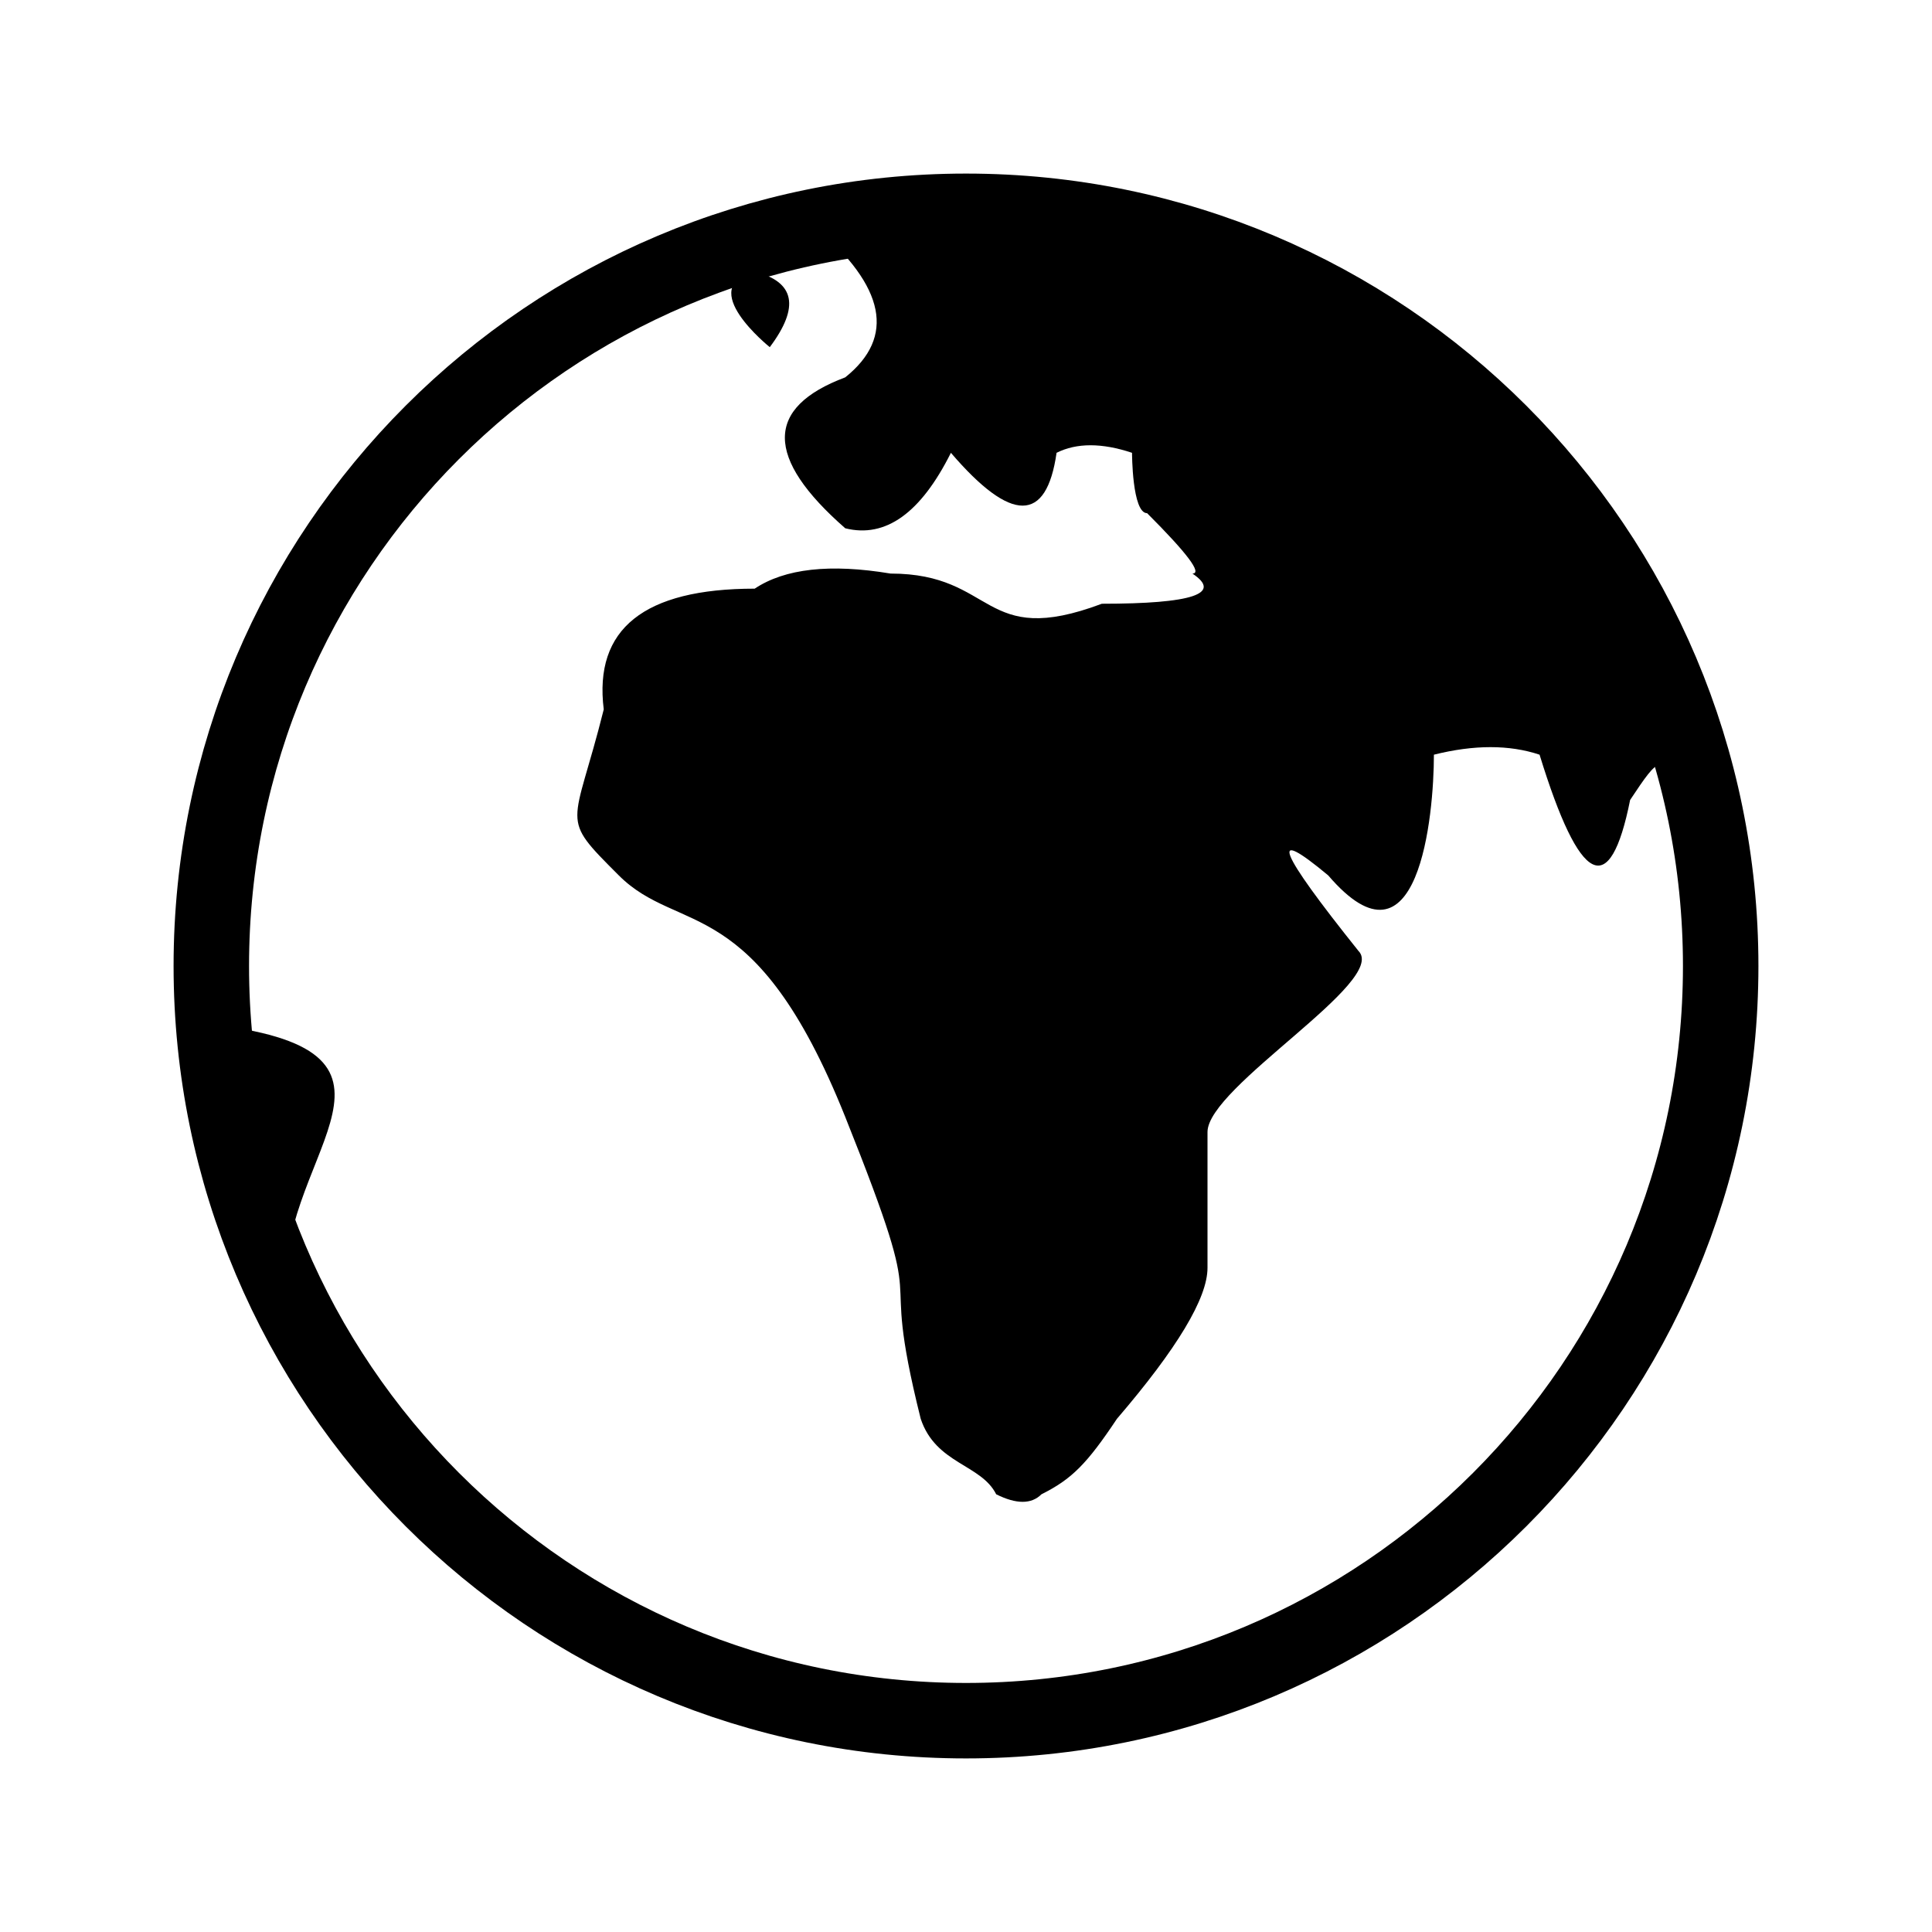
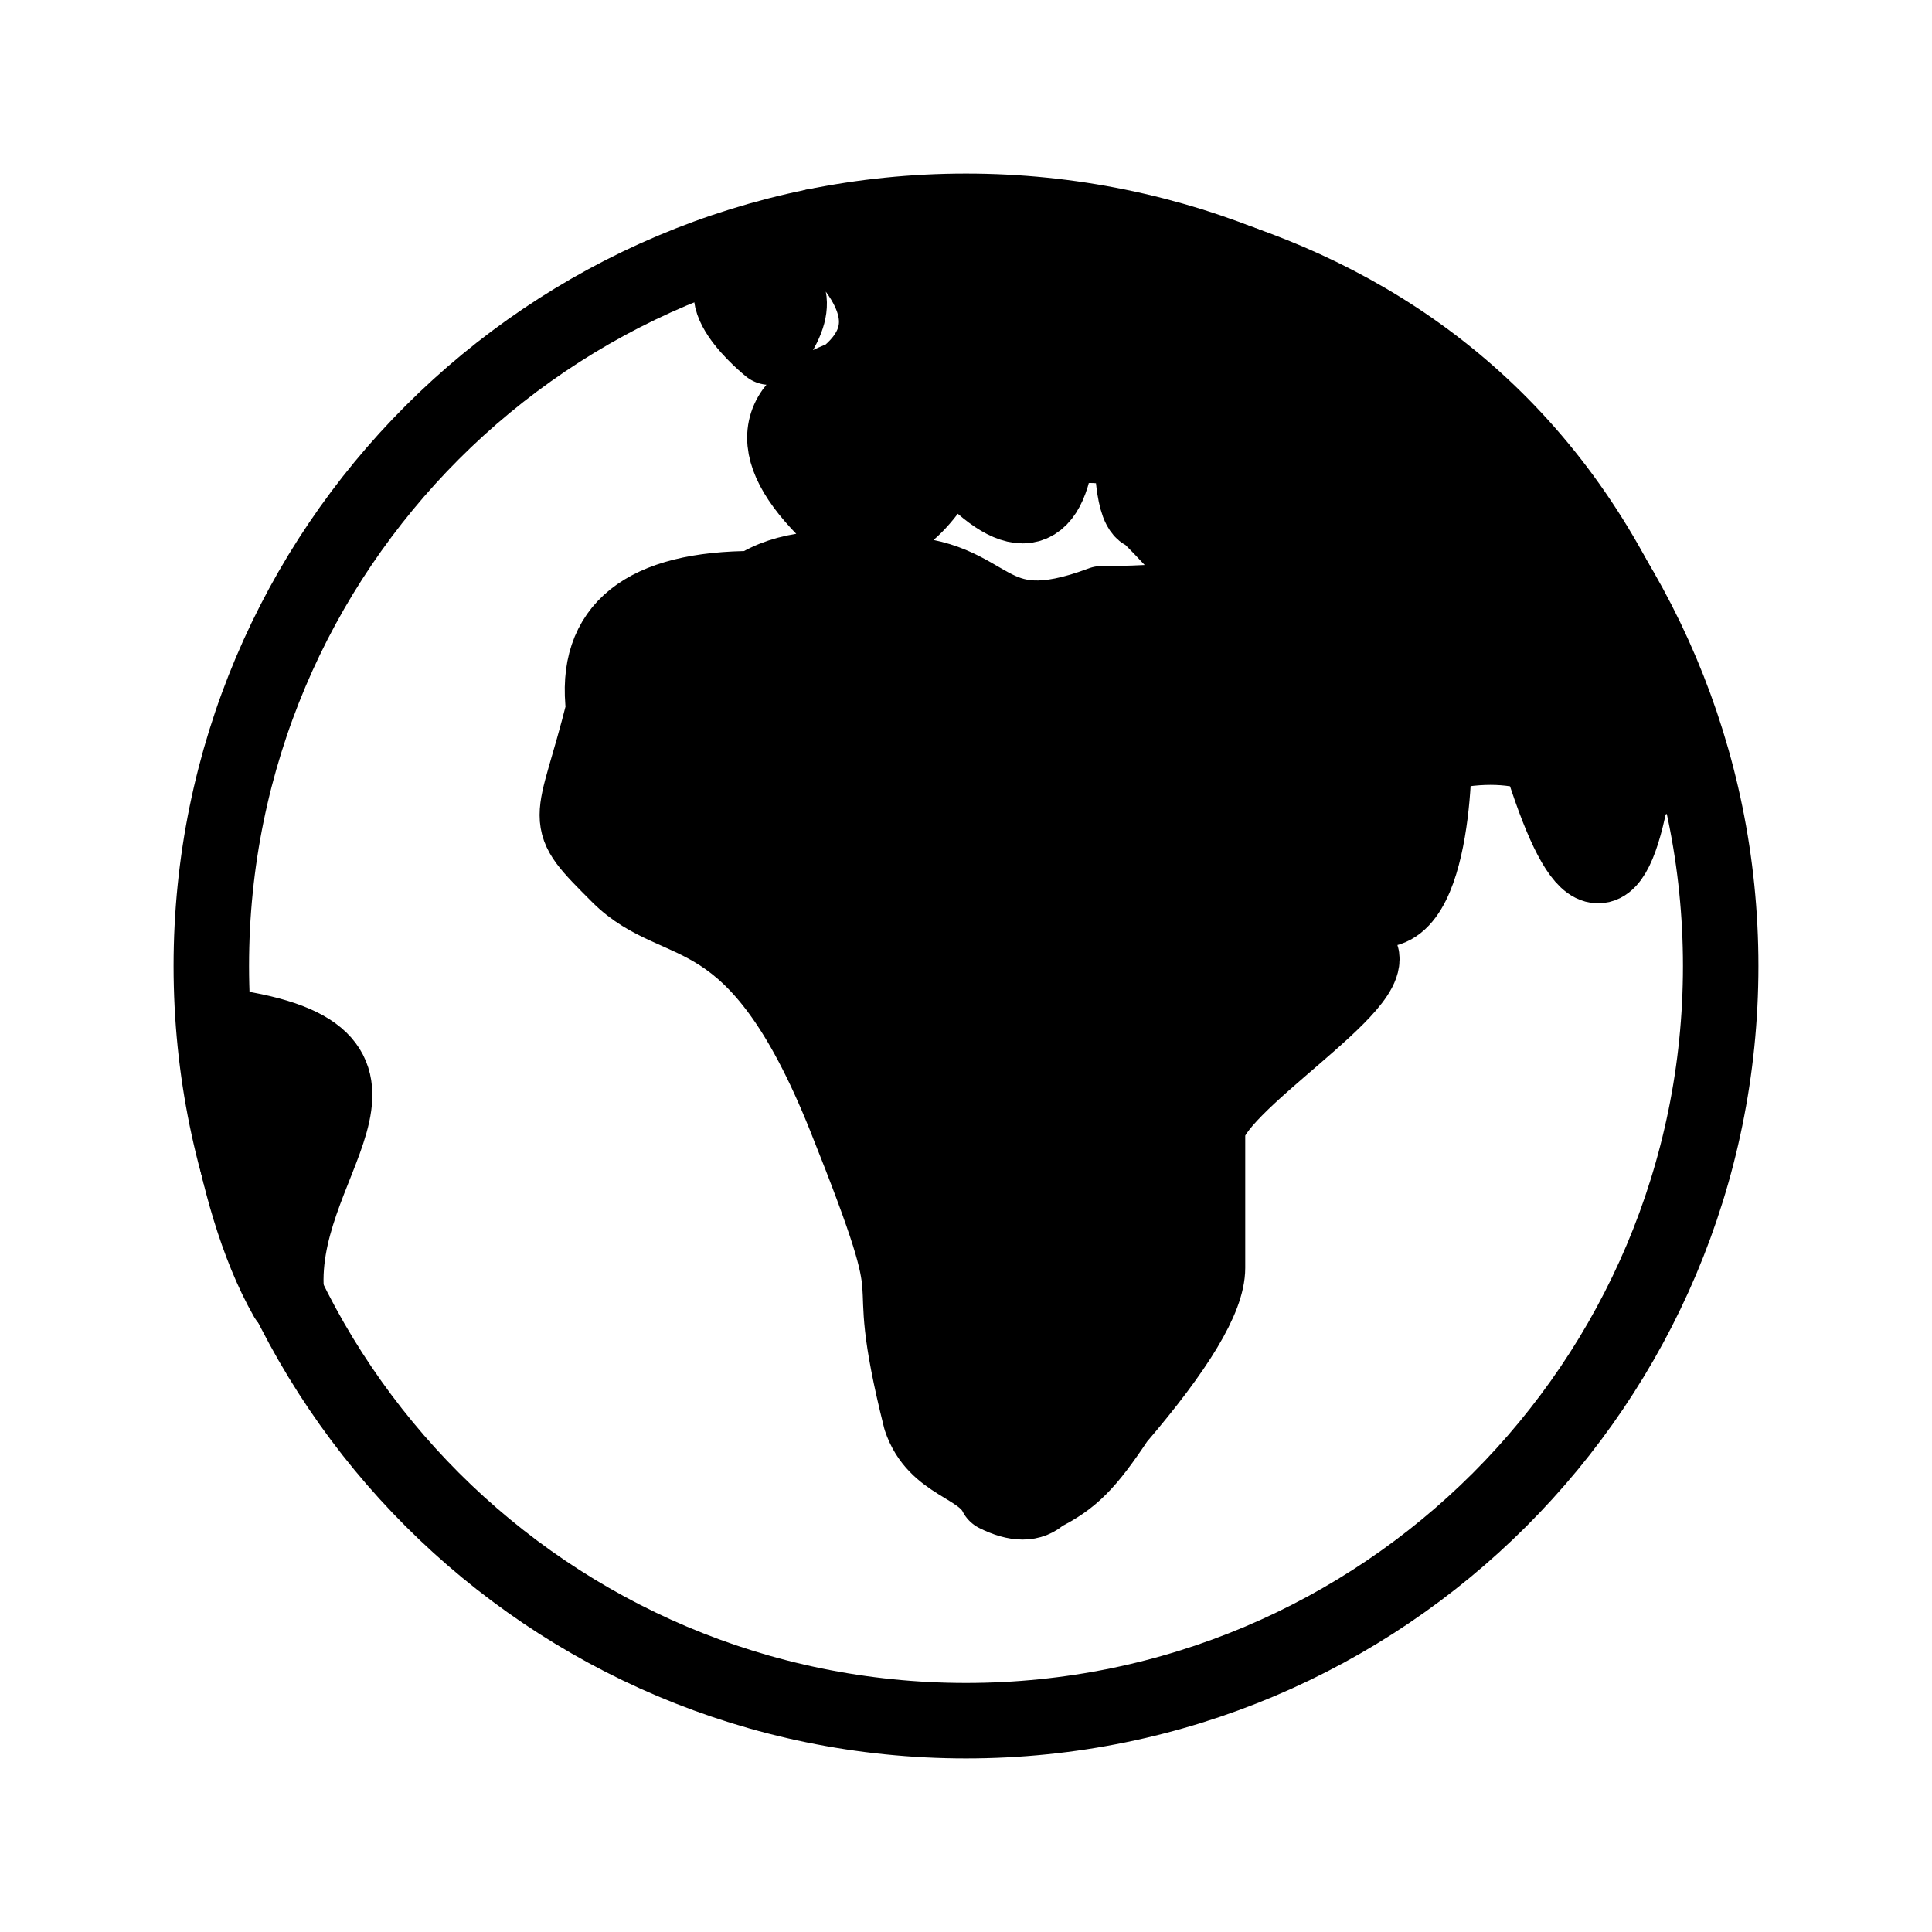
<svg xmlns="http://www.w3.org/2000/svg" viewBox="0 0 128 128" stroke-linecap="round" stroke-linejoin="round" stroke="currentColor" fill="currentColor" stroke-width="5">
  <circle cx="64" cy="64" r="50" fill="none" />
-   <path d="M51 23s-5-4-1-5q4 1 1 5Zm3-8q7 6 2 10-8 3 0 10 4 1 7-5 6 7 7 0 2-1 5 0s0 4 1 4q4 4 3 4 3 2-6 2c-8 3-7-2-14-2q-6-1-9 1-11 0-10 8c-2 8-3 7 1 11s9 1 15 16 2 8 5 20c1 3 4 3 5 5q2 1 3 0c2-1 3-2 5-5q6-7 6-10V75c0-3 12-10 10-12q-8-10-2-5c6 7 7-4 7-8q4-1 7 0 4 13 6 3c2-3 2-3 4-1-8-34-38-40-58-37M15 68c14 2 3 9 4 18-4-7-5-19-4-18" stroke="none" />
+   <path d="M51 23s-5-4-1-5q4 1 1 5Zm3-8q7 6 2 10-8 3 0 10 4 1 7-5 6 7 7 0 2-1 5 0s0 4 1 4q4 4 3 4 3 2-6 2c-8 3-7-2-14-2q-6-1-9 1-11 0-10 8c-2 8-3 7 1 11s9 1 15 16 2 8 5 20c1 3 4 3 5 5q2 1 3 0c2-1 3-2 5-5q6-7 6-10V75c0-3 12-10 10-12q-8-10-2-5c6 7 7-4 7-8q4-1 7 0 4 13 6 3c2-3 2-3 4-1-8-34-38-40-58-37M15 68c14 2 3 9 4 18-4-7-5-19-4-18" />
</svg>
